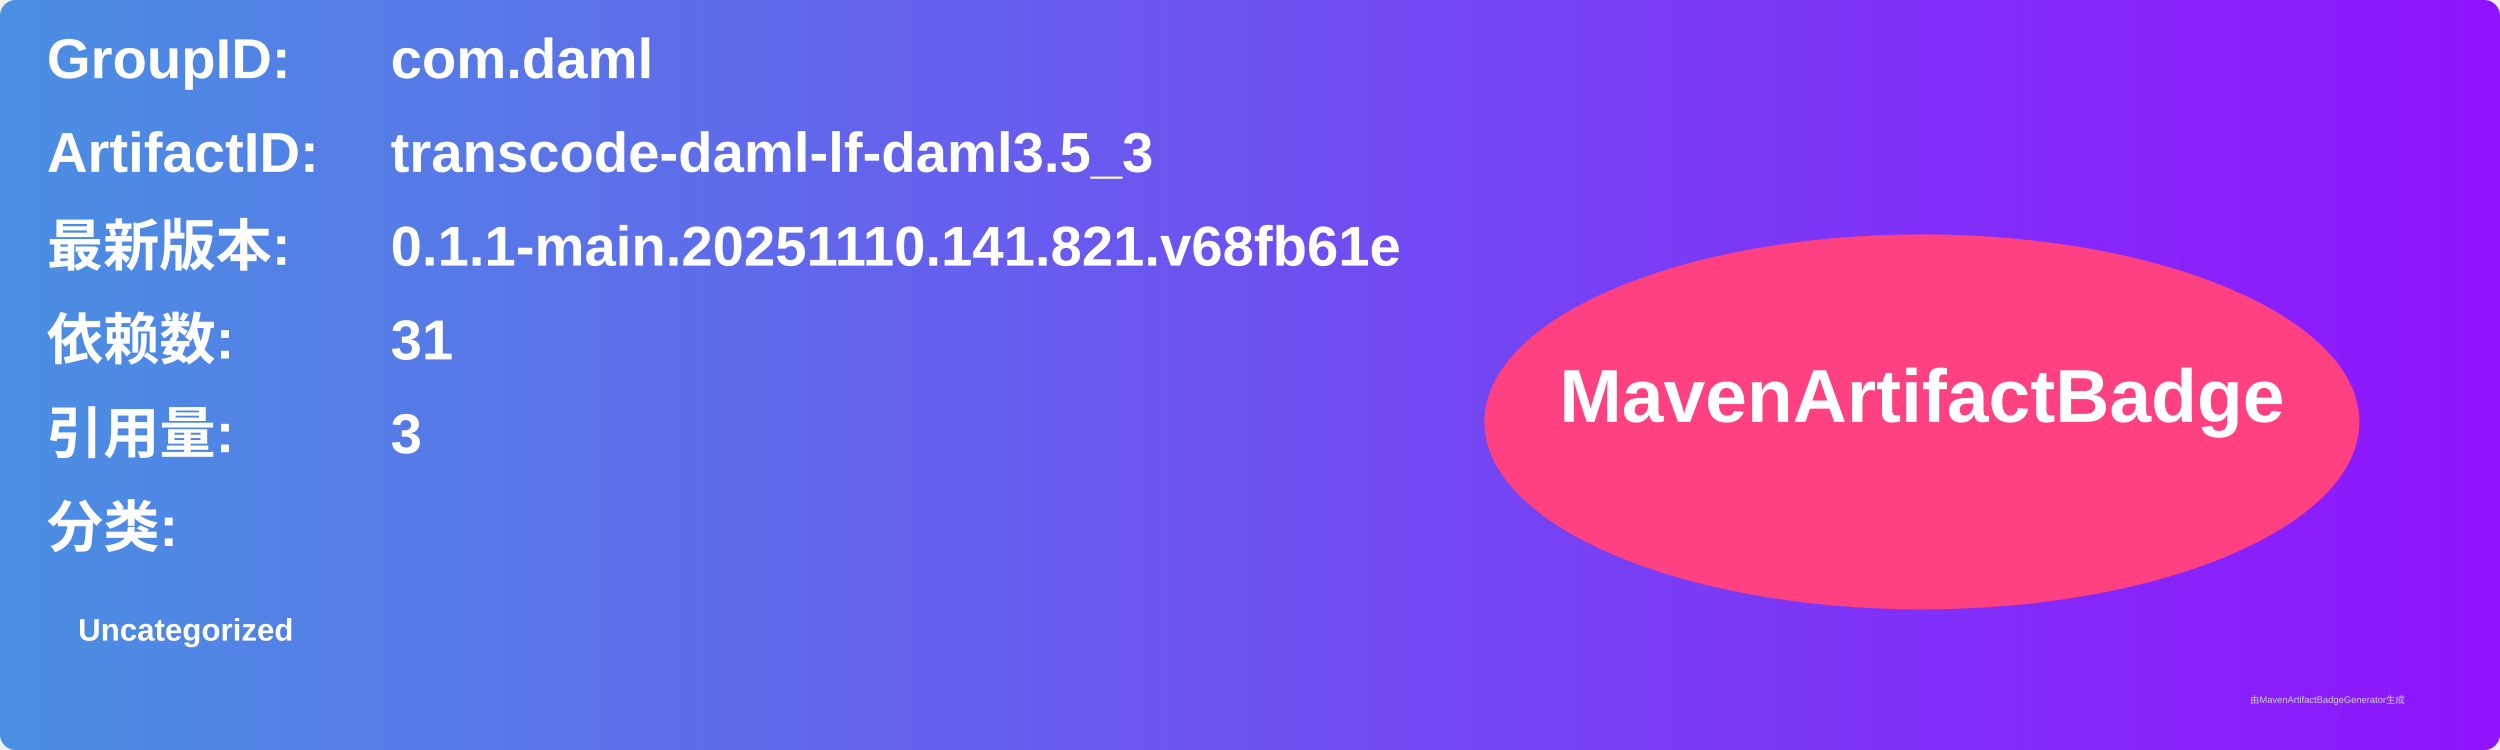
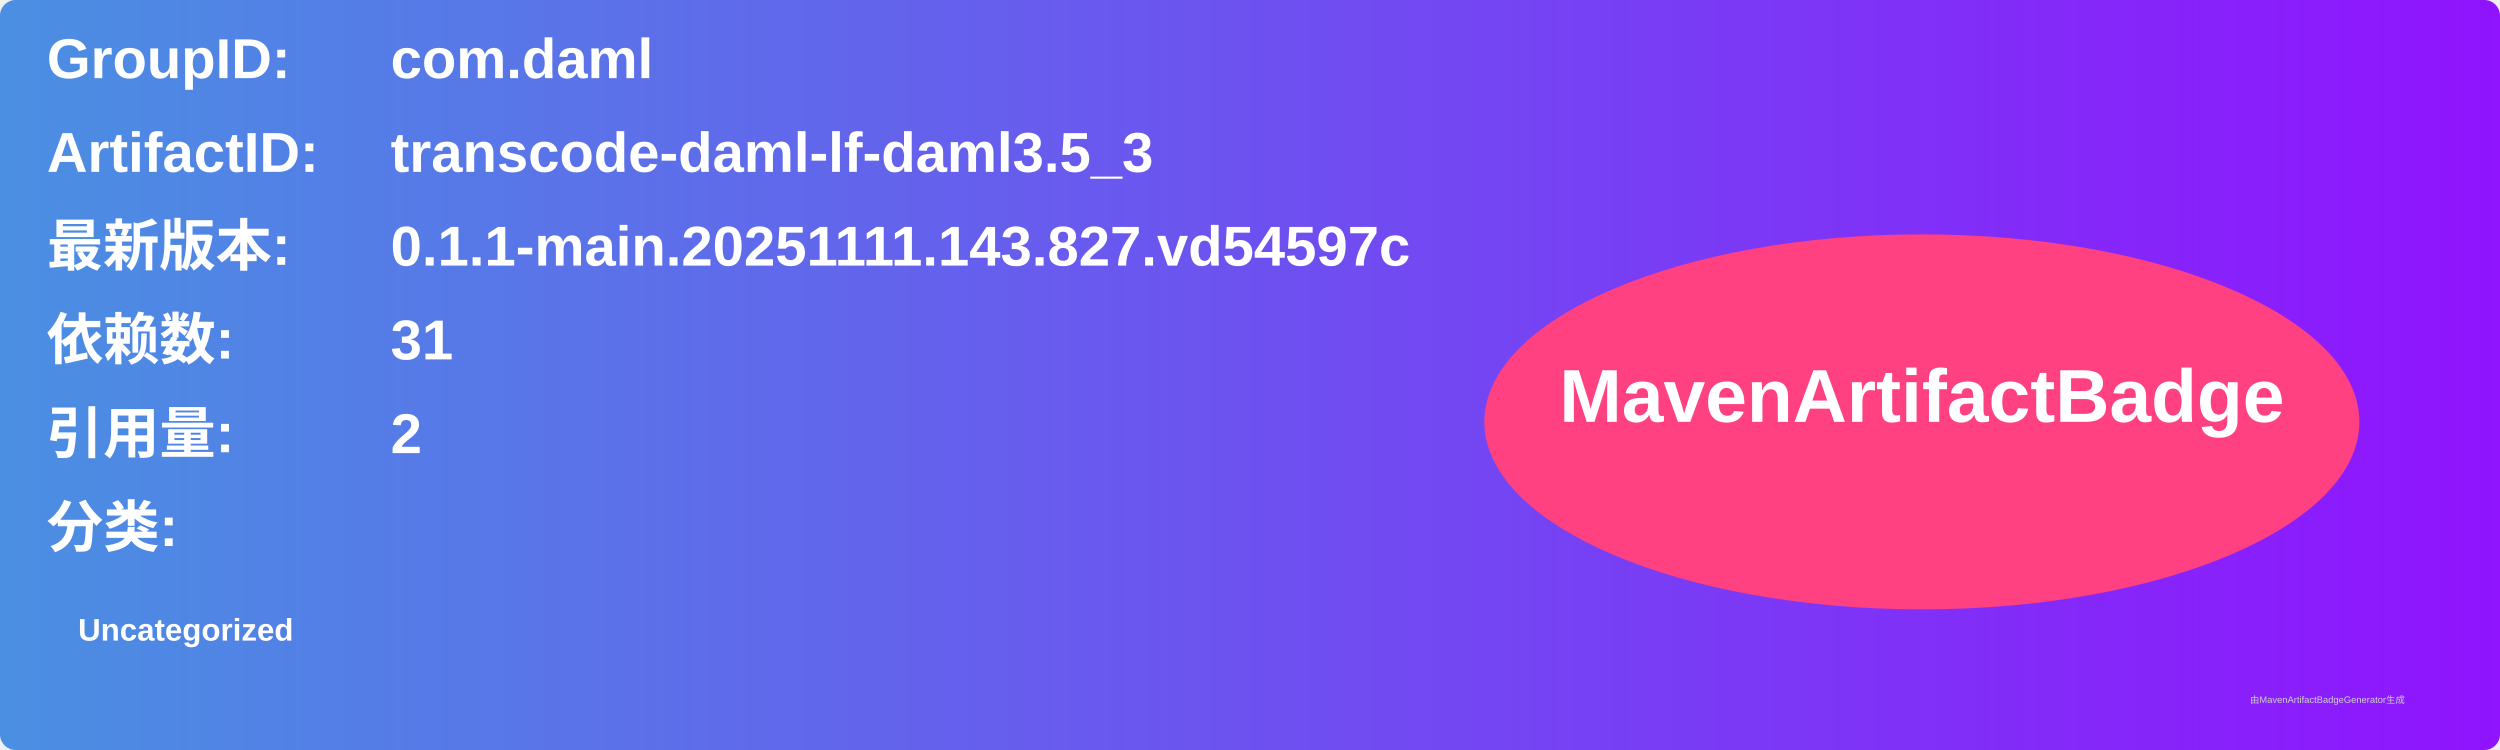
<svg xmlns="http://www.w3.org/2000/svg" width="800" height="240" viewBox="0 0 800 240">
  <linearGradient id="grad" x1="0%" y1="0%" x2="100%" y2="0%">
    <stop offset="0%" stop-color="#4a90e2" />
    <stop offset="100%" stop-color="#9013fe" />
  </linearGradient>
  <rect width="100%" height="100%" rx="5" ry="5" fill="url(#grad)" />
  <g transform="translate(15, 15)">
    <text x="0" y="10" font-family="Arial" font-size="18" fill="white" font-weight="bold" width="260">GroupID:</text>
    <text x="110" y="10" font-family="Arial" font-size="18" fill="white" font-weight="bold" width="460">com.daml</text>
    <text x="0" y="40" font-family="Arial" font-size="18" fill="white" font-weight="bold" width="260">ArtifactID:</text>
    <text x="110" y="40" font-family="Arial" font-size="18" fill="white" font-weight="bold" width="460">transcode-daml-lf-daml3.5_3</text>
    <text x="0" y="70" font-family="Arial" font-size="18" fill="white" font-weight="bold">最新版本:</text>
    <text x="110" y="70" font-family="Arial" font-size="18" fill="white" font-weight="bold">
-       <tspan font-weight="bold">0.1.1-main.20251110.141.821.v68fb61e</tspan>
+       <tspan font-weight="bold">0.1.1-main.20251111.143.827.vd54597c</tspan>
    </text>
    <text x="0" y="100" font-family="Arial" font-size="18" fill="white" font-weight="bold">依赖数: </text>
    <text x="110" y="100" font-family="Arial" font-size="18" fill="white">
      <tspan font-weight="bold">31</tspan>
    </text>
    <text x="0" y="130" font-family="Arial" font-size="18" fill="white" font-weight="bold">引用量: </text>
    <text x="110" y="130" font-family="Arial" font-size="18" fill="white">
-       <tspan font-weight="bold">3</tspan>
+       <tspan font-weight="bold">2</tspan>
    </text>
    <text x="0" y="160" font-family="Arial" font-size="18" fill="white" font-weight="bold">分类:</text>
    <text x="10" y="190" font-family="Arial" font-size="10" fill="white">
      <tspan font-weight="bold">Uncategorized</tspan>
    </text>
    <ellipse cx="600" cy="120" rx="140" ry="60" fill="#ff4081" />
    <text x="600" y="120" text-anchor="middle" font-family="Arial" font-size="24" fill="white" font-weight="bold">MavenArtifactBadge</text>
  </g>
  <text x="720" y="225" font-family="Arial" font-size="3" fill="#d0d0d0">由MavenArtifactBadgeGenerator生成</text>
</svg>
